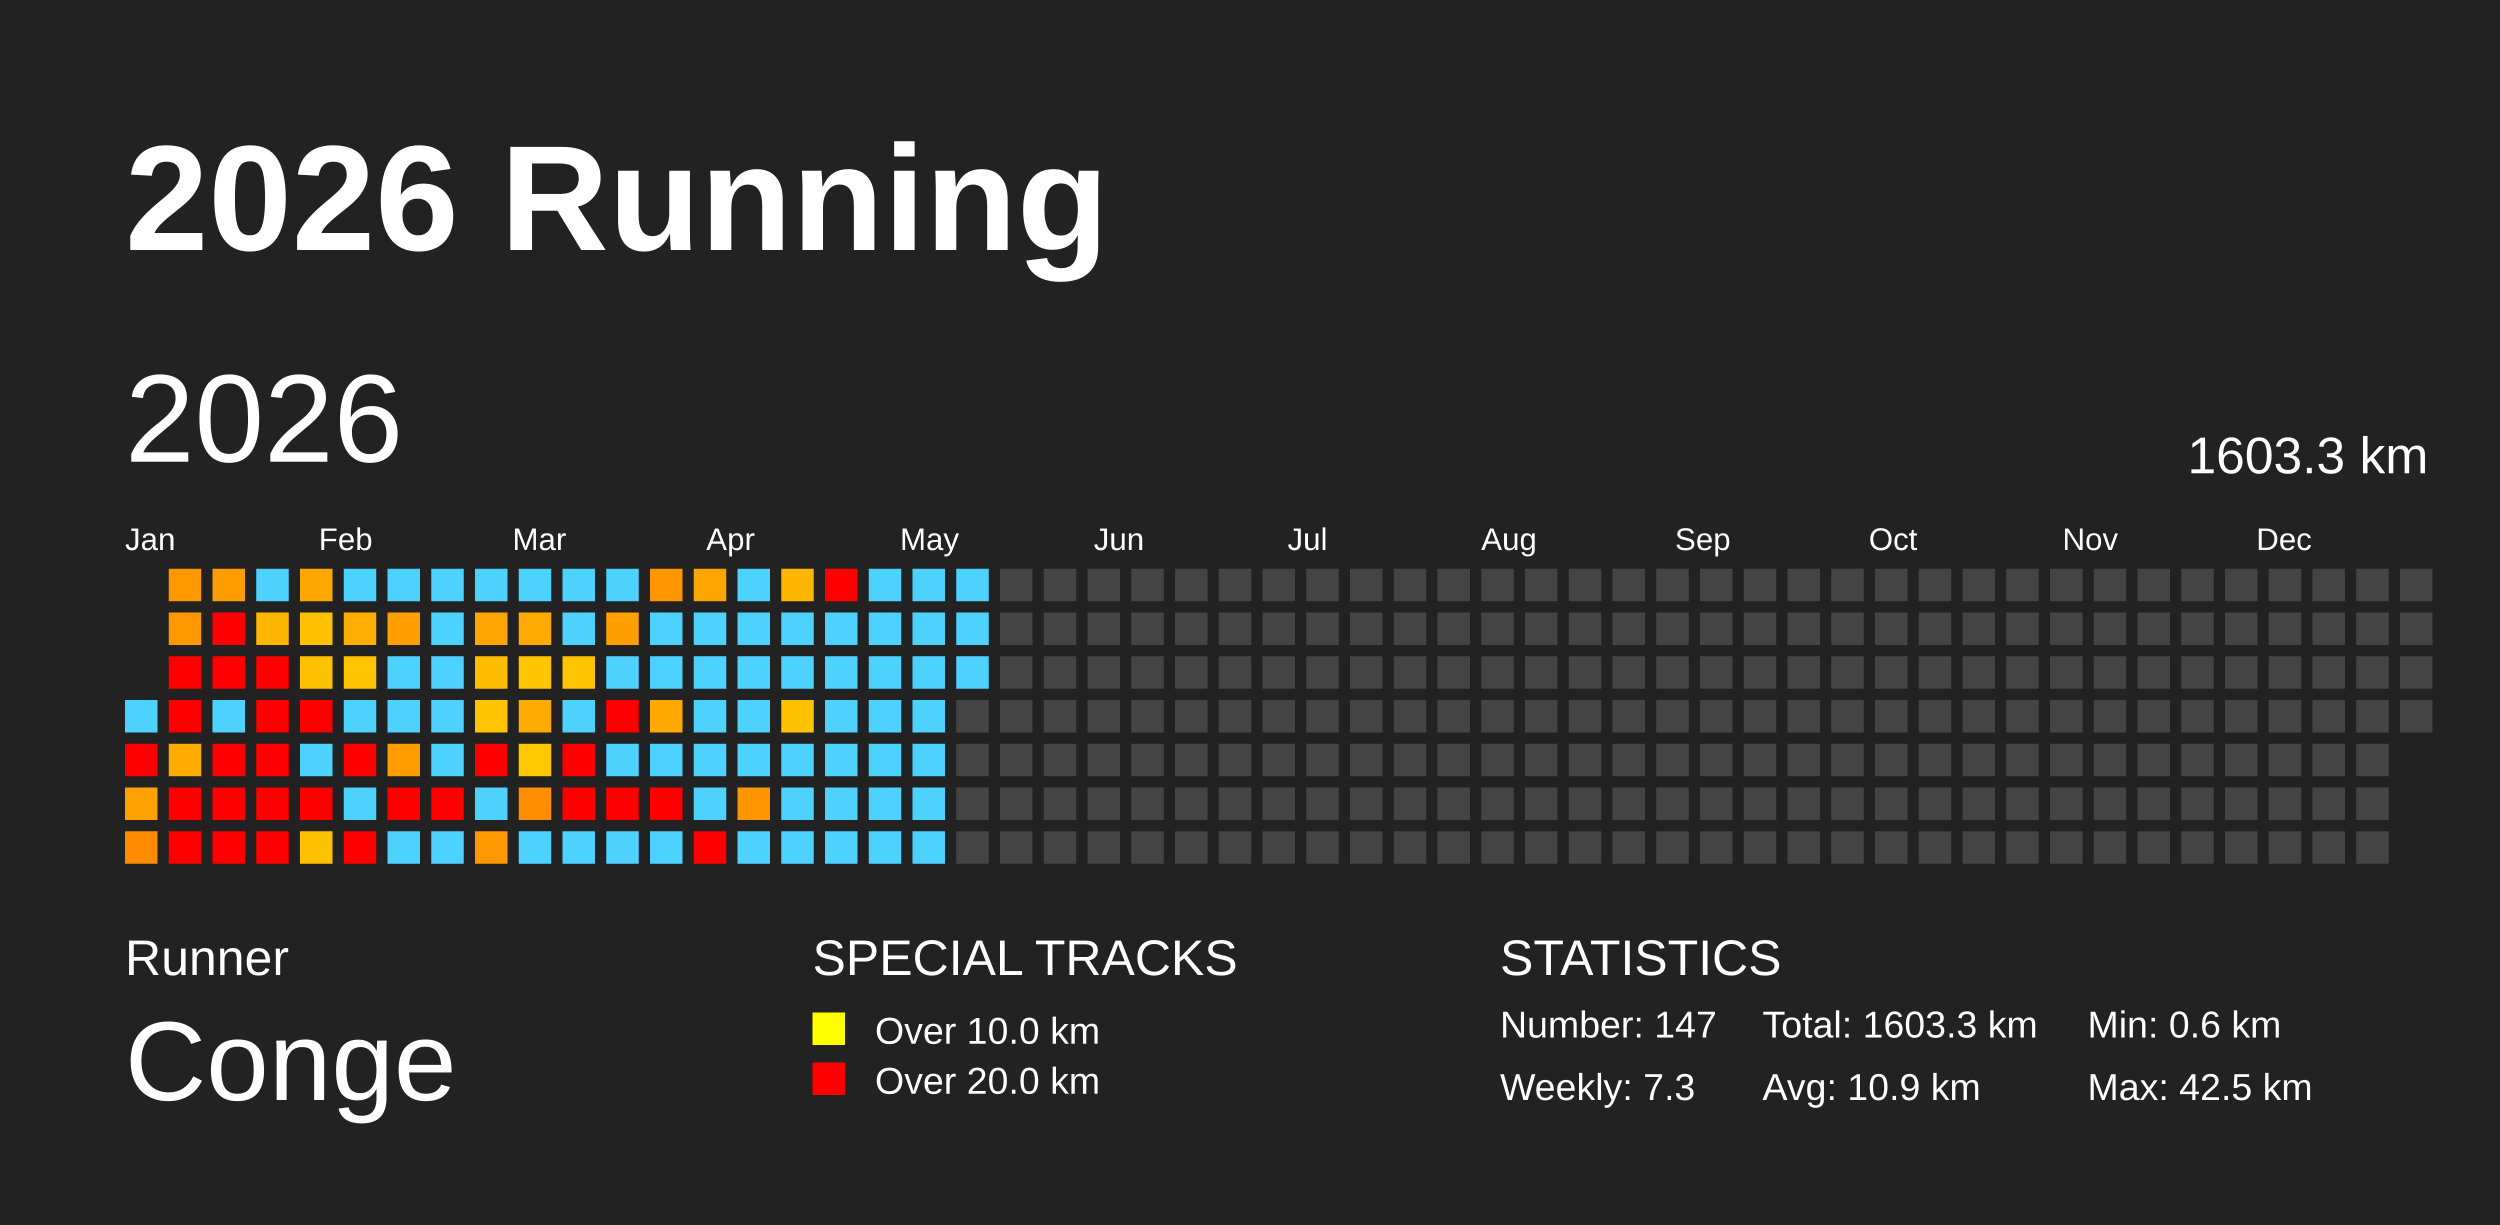
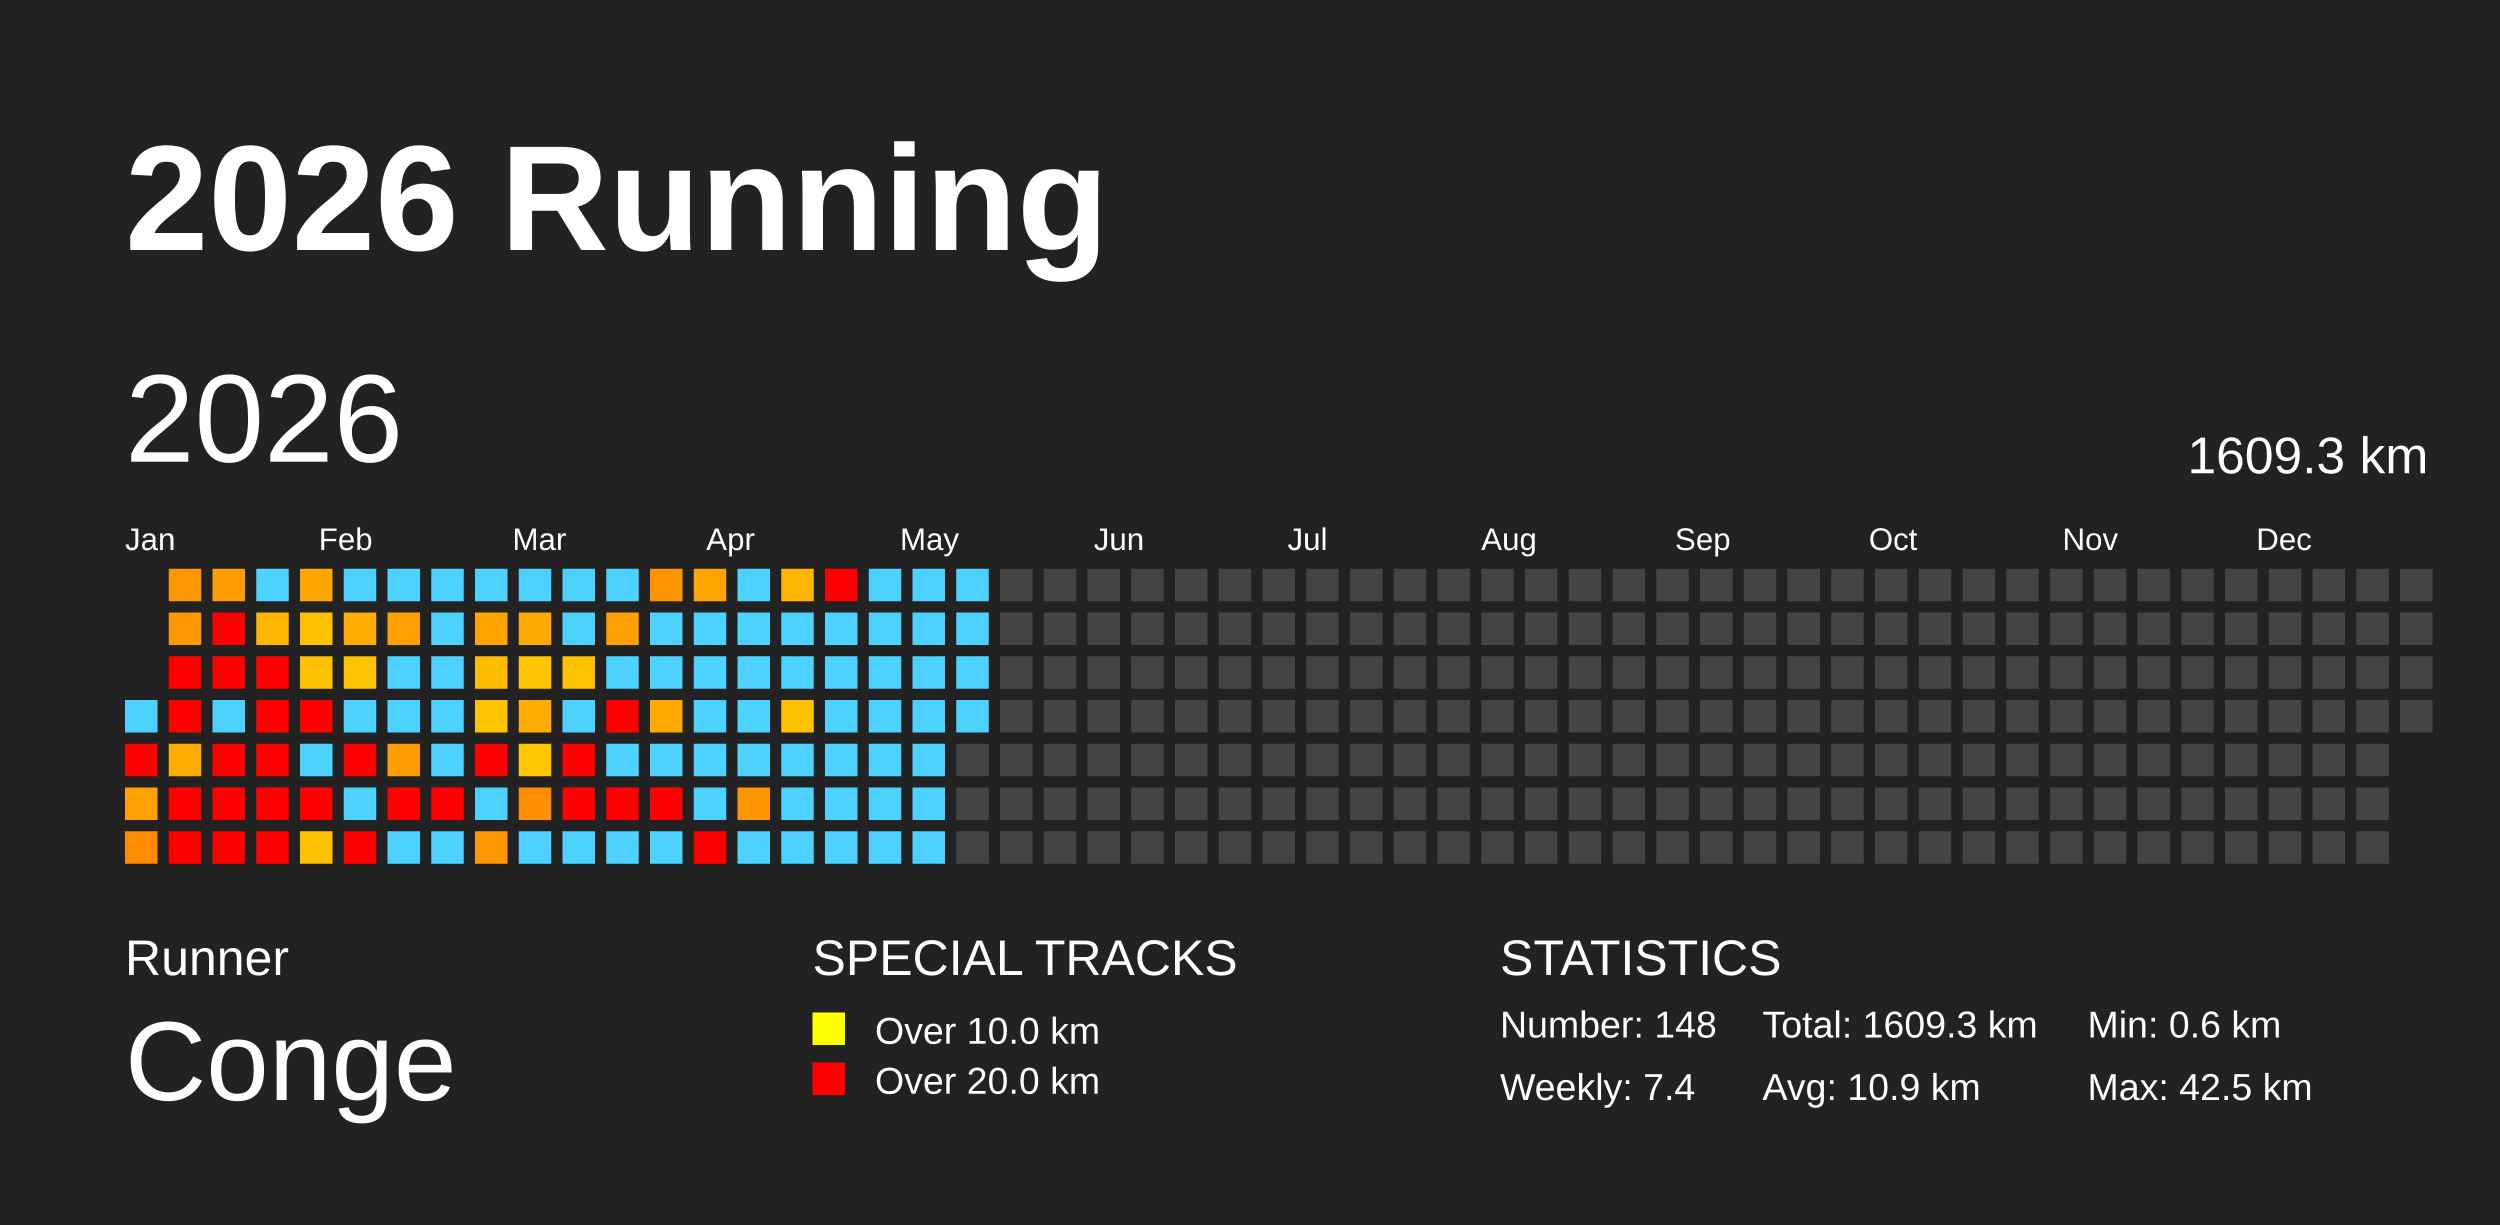
<svg xmlns="http://www.w3.org/2000/svg" baseProfile="full" height="98mm" version="1.1" viewBox="0,0,200,98" width="200mm">
  <defs />
  <rect fill="#222222" height="98" width="200" x="0" y="0" />
  <text fill="#FFFFFF" style="font-size:12px; font-family:Arial; font-weight:bold;" x="10" y="20">2026 Running</text>
  <text fill="#FFFFFF" style="font-size:4px; font-family:Arial" x="10" y="78">Runner</text>
  <text fill="#FFFFFF" style="font-size:9px; font-family:Arial" x="10" y="88">Conge</text>
  <text fill="#FFFFFF" style="font-size:4px; font-family:Arial" x="65" y="78">SPECIAL TRACKS</text>
  <rect fill="yellow" height="2.6" width="2.6" x="65" y="81" />
  <text fill="#FFFFFF" style="font-size:3px; font-family:Arial" x="70" y="83.5">Over 10.0 km</text>
  <rect fill="red" height="2.6" width="2.6" x="65" y="85" />
  <text fill="#FFFFFF" style="font-size:3px; font-family:Arial" x="70" y="87.5">Over 20.0 km</text>
  <text fill="#FFFFFF" style="font-size:4px; font-family:Arial" x="120" y="78">STATISTICS</text>
-   <text fill="#FFFFFF" style="font-size:3px; font-family:Arial" x="120" y="83">Number: 147</text>
-   <text fill="#FFFFFF" style="font-size:3px; font-family:Arial" x="120" y="88">Weekly: 7.3</text>
-   <text fill="#FFFFFF" style="font-size:3px; font-family:Arial" x="141" y="83">Total: 1603.3 km</text>
+   <text fill="#FFFFFF" style="font-size:3px; font-family:Arial" x="120" y="83">Number: 148</text>
+   <text fill="#FFFFFF" style="font-size:3px; font-family:Arial" x="120" y="88">Weekly: 7.4</text>
+   <text fill="#FFFFFF" style="font-size:3px; font-family:Arial" x="141" y="83">Total: 1609.3 km</text>
  <text fill="#FFFFFF" style="font-size:3px; font-family:Arial" x="141" y="88">Avg: 10.9 km</text>
  <text fill="#FFFFFF" style="font-size:3px; font-family:Arial" x="167" y="83">Min: 0.6 km</text>
  <text fill="#FFFFFF" style="font-size:3px; font-family:Arial" x="167" y="88">Max: 42.5 km</text>
  <text dominant-baseline="hanging" fill="#FFFFFF" style="font-size:10.0px; font-family:Arial;" x="10" y="30">2026</text>
-   <text dominant-baseline="hanging" fill="#FFFFFF" style="font-size:4.125px; font-family:Arial;" x="175" y="35">1603.3 km</text>
+   <text dominant-baseline="hanging" fill="#FFFFFF" style="font-size:4.125px; font-family:Arial;" x="175" y="35">1609.3 km</text>
  <text fill="#FFFFFF" style="font-size:2.5px; font-family:Arial" x="10.0" y="44">Jan</text>
  <text fill="#FFFFFF" style="font-size:2.5px; font-family:Arial" x="25.5" y="44">Feb</text>
  <text fill="#FFFFFF" style="font-size:2.5px; font-family:Arial" x="41.0" y="44">Mar</text>
  <text fill="#FFFFFF" style="font-size:2.5px; font-family:Arial" x="56.5" y="44">Apr</text>
  <text fill="#FFFFFF" style="font-size:2.5px; font-family:Arial" x="72.0" y="44">May</text>
  <text fill="#FFFFFF" style="font-size:2.5px; font-family:Arial" x="87.5" y="44">Jun</text>
  <text fill="#FFFFFF" style="font-size:2.5px; font-family:Arial" x="103.0" y="44">Jul</text>
  <text fill="#FFFFFF" style="font-size:2.5px; font-family:Arial" x="118.5" y="44">Aug</text>
  <text fill="#FFFFFF" style="font-size:2.5px; font-family:Arial" x="134.0" y="44">Sep</text>
  <text fill="#FFFFFF" style="font-size:2.5px; font-family:Arial" x="149.5" y="44">Oct</text>
  <text fill="#FFFFFF" style="font-size:2.5px; font-family:Arial" x="165.0" y="44">Nov</text>
  <text fill="#FFFFFF" style="font-size:2.5px; font-family:Arial" x="180.5" y="44">Dec</text>
  <rect fill="#4dd2ff" height="2.6" width="2.6" x="10.0" y="56.0" />
  <rect fill="red" height="2.6" width="2.6" x="10.0" y="59.5" />
  <rect fill="#ffa100" height="2.6" width="2.6" x="10.0" y="63.0" />
  <rect fill="#ff8b00" height="2.6" width="2.6" x="10.0" y="66.5" />
  <rect fill="#ff9700" height="2.6" width="2.6" x="13.5" y="45.5" />
  <rect fill="#ff9800" height="2.6" width="2.6" x="13.5" y="49.0" />
  <rect fill="red" height="2.6" width="2.6" x="13.5" y="52.5" />
  <rect fill="red" height="2.6" width="2.6" x="13.5" y="56.0" />
  <rect fill="#ffac00" height="2.6" width="2.6" x="13.5" y="59.5" />
  <rect fill="red" height="2.6" width="2.6" x="13.5" y="63.0" />
  <rect fill="red" height="2.6" width="2.6" x="13.5" y="66.5" />
  <rect fill="#ff9d00" height="2.6" width="2.6" x="17.0" y="45.5" />
  <rect fill="red" height="2.6" width="2.6" x="17.0" y="49.0" />
  <rect fill="red" height="2.6" width="2.6" x="17.0" y="52.5" />
  <rect fill="#4dd2ff" height="2.6" width="2.6" x="17.0" y="56.0" />
  <rect fill="red" height="2.6" width="2.6" x="17.0" y="59.5" />
  <rect fill="red" height="2.6" width="2.6" x="17.0" y="63.0" />
  <rect fill="red" height="2.6" width="2.6" x="17.0" y="66.5" />
  <rect fill="#4dd2ff" height="2.6" width="2.6" x="20.5" y="45.5" />
  <rect fill="#ffb600" height="2.6" width="2.6" x="20.5" y="49.0" />
  <rect fill="red" height="2.6" width="2.6" x="20.5" y="52.5" />
  <rect fill="red" height="2.6" width="2.6" x="20.5" y="56.0" />
  <rect fill="red" height="2.6" width="2.6" x="20.5" y="59.5" />
  <rect fill="red" height="2.6" width="2.6" x="20.5" y="63.0" />
  <rect fill="red" height="2.6" width="2.6" x="20.5" y="66.5" />
  <rect fill="#ffa600" height="2.6" width="2.6" x="24.0" y="45.5" />
  <rect fill="#ffc100" height="2.6" width="2.6" x="24.0" y="49.0" />
  <rect fill="#ffc200" height="2.6" width="2.6" x="24.0" y="52.5" />
  <rect fill="red" height="2.6" width="2.6" x="24.0" y="56.0" />
  <rect fill="#4dd2ff" height="2.6" width="2.6" x="24.0" y="59.5" />
  <rect fill="red" height="2.6" width="2.6" x="24.0" y="63.0" />
  <rect fill="#ffc200" height="2.6" width="2.6" x="24.0" y="66.5" />
  <rect fill="#4dd2ff" height="2.6" width="2.6" x="27.5" y="45.5" />
  <rect fill="#ffae00" height="2.6" width="2.6" x="27.5" y="49.0" />
  <rect fill="#ffc400" height="2.6" width="2.6" x="27.5" y="52.5" />
  <rect fill="#4dd2ff" height="2.6" width="2.6" x="27.5" y="56.0" />
  <rect fill="red" height="2.6" width="2.6" x="27.5" y="59.5" />
  <rect fill="#4dd2ff" height="2.6" width="2.6" x="27.5" y="63.0" />
  <rect fill="red" height="2.6" width="2.6" x="27.5" y="66.5" />
  <rect fill="#4dd2ff" height="2.6" width="2.6" x="31.0" y="45.5" />
  <rect fill="#ffa000" height="2.6" width="2.6" x="31.0" y="49.0" />
  <rect fill="#4dd2ff" height="2.6" width="2.6" x="31.0" y="52.5" />
  <rect fill="#4dd2ff" height="2.6" width="2.6" x="31.0" y="56.0" />
  <rect fill="#ff9c00" height="2.6" width="2.6" x="31.0" y="59.5" />
  <rect fill="red" height="2.6" width="2.6" x="31.0" y="63.0" />
  <rect fill="#4dd2ff" height="2.6" width="2.6" x="31.0" y="66.5" />
  <rect fill="#4dd2ff" height="2.6" width="2.6" x="34.5" y="45.5" />
  <rect fill="#4dd2ff" height="2.6" width="2.6" x="34.5" y="49.0" />
  <rect fill="#4dd2ff" height="2.6" width="2.6" x="34.5" y="52.5" />
  <rect fill="#4dd2ff" height="2.6" width="2.6" x="34.5" y="56.0" />
  <rect fill="#4dd2ff" height="2.6" width="2.6" x="34.5" y="59.5" />
  <rect fill="red" height="2.6" width="2.6" x="34.5" y="63.0" />
  <rect fill="#4dd2ff" height="2.6" width="2.6" x="34.5" y="66.5" />
  <rect fill="#4dd2ff" height="2.6" width="2.6" x="38.0" y="45.5" />
  <rect fill="#ffa400" height="2.6" width="2.6" x="38.0" y="49.0" />
  <rect fill="#ffbd00" height="2.6" width="2.6" x="38.0" y="52.5" />
  <rect fill="#ffc400" height="2.6" width="2.6" x="38.0" y="56.0" />
  <rect fill="red" height="2.6" width="2.6" x="38.0" y="59.5" />
  <rect fill="#4dd2ff" height="2.6" width="2.6" x="38.0" y="63.0" />
  <rect fill="#ff9800" height="2.6" width="2.6" x="38.0" y="66.5" />
  <rect fill="#4dd2ff" height="2.6" width="2.6" x="41.5" y="45.5" />
  <rect fill="#ffaa00" height="2.6" width="2.6" x="41.5" y="49.0" />
  <rect fill="#ffc600" height="2.6" width="2.6" x="41.5" y="52.5" />
  <rect fill="#ffac00" height="2.6" width="2.6" x="41.5" y="56.0" />
  <rect fill="#ffc800" height="2.6" width="2.6" x="41.5" y="59.5" />
  <rect fill="#ff8e00" height="2.6" width="2.6" x="41.5" y="63.0" />
  <rect fill="#4dd2ff" height="2.6" width="2.6" x="41.5" y="66.5" />
  <rect fill="#4dd2ff" height="2.6" width="2.6" x="45.0" y="45.5" />
  <rect fill="#4dd2ff" height="2.6" width="2.6" x="45.0" y="49.0" />
  <rect fill="#ffc300" height="2.6" width="2.6" x="45.0" y="52.5" />
  <rect fill="#4dd2ff" height="2.6" width="2.6" x="45.0" y="56.0" />
  <rect fill="red" height="2.6" width="2.6" x="45.0" y="59.5" />
  <rect fill="red" height="2.6" width="2.6" x="45.0" y="63.0" />
  <rect fill="#4dd2ff" height="2.6" width="2.6" x="45.0" y="66.5" />
  <rect fill="#4dd2ff" height="2.6" width="2.6" x="48.5" y="45.5" />
  <rect fill="#ff9f00" height="2.6" width="2.6" x="48.5" y="49.0" />
  <rect fill="#4dd2ff" height="2.6" width="2.6" x="48.5" y="52.5" />
  <rect fill="red" height="2.6" width="2.6" x="48.5" y="56.0" />
  <rect fill="#4dd2ff" height="2.6" width="2.6" x="48.5" y="59.5" />
  <rect fill="red" height="2.6" width="2.6" x="48.5" y="63.0" />
  <rect fill="#4dd2ff" height="2.6" width="2.6" x="48.5" y="66.5" />
  <rect fill="#ff9500" height="2.6" width="2.6" x="52.0" y="45.5" />
  <rect fill="#4dd2ff" height="2.6" width="2.6" x="52.0" y="49.0" />
  <rect fill="#4dd2ff" height="2.6" width="2.6" x="52.0" y="52.5" />
  <rect fill="#ffa900" height="2.6" width="2.6" x="52.0" y="56.0" />
  <rect fill="#4dd2ff" height="2.6" width="2.6" x="52.0" y="59.5" />
  <rect fill="red" height="2.6" width="2.6" x="52.0" y="63.0" />
  <rect fill="#4dd2ff" height="2.6" width="2.6" x="52.0" y="66.5" />
  <rect fill="#ffa500" height="2.6" width="2.6" x="55.5" y="45.5" />
  <rect fill="#4dd2ff" height="2.6" width="2.6" x="55.5" y="49.0" />
  <rect fill="#4dd2ff" height="2.6" width="2.6" x="55.5" y="52.5" />
  <rect fill="#4dd2ff" height="2.6" width="2.6" x="55.5" y="56.0" />
  <rect fill="#4dd2ff" height="2.6" width="2.6" x="55.5" y="59.5" />
  <rect fill="#4dd2ff" height="2.6" width="2.6" x="55.5" y="63.0" />
  <rect fill="red" height="2.6" width="2.6" x="55.5" y="66.5" />
  <rect fill="#4dd2ff" height="2.6" width="2.6" x="59.0" y="45.5" />
  <rect fill="#4dd2ff" height="2.6" width="2.6" x="59.0" y="49.0" />
  <rect fill="#4dd2ff" height="2.6" width="2.6" x="59.0" y="52.5" />
  <rect fill="#4dd2ff" height="2.6" width="2.6" x="59.0" y="56.0" />
  <rect fill="#4dd2ff" height="2.6" width="2.6" x="59.0" y="59.5" />
  <rect fill="#ff9500" height="2.6" width="2.6" x="59.0" y="63.0" />
  <rect fill="#4dd2ff" height="2.6" width="2.6" x="59.0" y="66.5" />
  <rect fill="#ffb600" height="2.6" width="2.6" x="62.5" y="45.5" />
  <rect fill="#4dd2ff" height="2.6" width="2.6" x="62.5" y="49.0" />
  <rect fill="#4dd2ff" height="2.6" width="2.6" x="62.5" y="52.5" />
  <rect fill="#ffc200" height="2.6" width="2.6" x="62.5" y="56.0" />
  <rect fill="#4dd2ff" height="2.6" width="2.6" x="62.5" y="59.5" />
  <rect fill="#4dd2ff" height="2.6" width="2.6" x="62.5" y="63.0" />
  <rect fill="#4dd2ff" height="2.6" width="2.6" x="62.5" y="66.5" />
  <rect fill="red" height="2.6" width="2.6" x="66.0" y="45.5" />
  <rect fill="#4dd2ff" height="2.6" width="2.6" x="66.0" y="49.0" />
  <rect fill="#4dd2ff" height="2.6" width="2.6" x="66.0" y="52.5" />
  <rect fill="#4dd2ff" height="2.6" width="2.6" x="66.0" y="56.0" />
  <rect fill="#4dd2ff" height="2.6" width="2.6" x="66.0" y="59.5" />
  <rect fill="#4dd2ff" height="2.6" width="2.6" x="66.0" y="63.0" />
  <rect fill="#4dd2ff" height="2.6" width="2.6" x="66.0" y="66.5" />
  <rect fill="#4dd2ff" height="2.6" width="2.6" x="69.5" y="45.5" />
  <rect fill="#4dd2ff" height="2.6" width="2.6" x="69.5" y="49.0" />
  <rect fill="#4dd2ff" height="2.6" width="2.6" x="69.5" y="52.5" />
  <rect fill="#4dd2ff" height="2.6" width="2.6" x="69.5" y="56.0" />
  <rect fill="#4dd2ff" height="2.6" width="2.6" x="69.5" y="59.5" />
  <rect fill="#4dd2ff" height="2.6" width="2.6" x="69.5" y="63.0" />
  <rect fill="#4dd2ff" height="2.6" width="2.6" x="69.5" y="66.5" />
  <rect fill="#4dd2ff" height="2.6" width="2.6" x="73.0" y="45.5" />
  <rect fill="#4dd2ff" height="2.6" width="2.6" x="73.0" y="49.0" />
  <rect fill="#4dd2ff" height="2.6" width="2.6" x="73.0" y="52.5" />
  <rect fill="#4dd2ff" height="2.6" width="2.6" x="73.0" y="56.0" />
  <rect fill="#4dd2ff" height="2.6" width="2.6" x="73.0" y="59.5" />
  <rect fill="#4dd2ff" height="2.6" width="2.6" x="73.0" y="63.0" />
  <rect fill="#4dd2ff" height="2.6" width="2.6" x="73.0" y="66.5" />
  <rect fill="#4dd2ff" height="2.6" width="2.6" x="76.5" y="45.5" />
  <rect fill="#4dd2ff" height="2.6" width="2.6" x="76.5" y="49.0" />
  <rect fill="#4dd2ff" height="2.6" width="2.6" x="76.5" y="52.5" />
-   <rect fill="#444444" height="2.6" width="2.6" x="76.5" y="56.0" />
+   <rect fill="#4dd2ff" height="2.6" width="2.6" x="76.5" y="56.0" />
  <rect fill="#444444" height="2.6" width="2.6" x="76.5" y="59.5" />
  <rect fill="#444444" height="2.6" width="2.6" x="76.5" y="63.0" />
  <rect fill="#444444" height="2.6" width="2.6" x="76.5" y="66.5" />
  <rect fill="#444444" height="2.6" width="2.6" x="80.0" y="45.5" />
  <rect fill="#444444" height="2.6" width="2.6" x="80.0" y="49.0" />
  <rect fill="#444444" height="2.6" width="2.6" x="80.0" y="52.5" />
  <rect fill="#444444" height="2.6" width="2.6" x="80.0" y="56.0" />
  <rect fill="#444444" height="2.6" width="2.6" x="80.0" y="59.5" />
  <rect fill="#444444" height="2.6" width="2.6" x="80.0" y="63.0" />
  <rect fill="#444444" height="2.6" width="2.6" x="80.0" y="66.5" />
  <rect fill="#444444" height="2.6" width="2.6" x="83.5" y="45.5" />
  <rect fill="#444444" height="2.6" width="2.6" x="83.5" y="49.0" />
  <rect fill="#444444" height="2.6" width="2.6" x="83.5" y="52.5" />
  <rect fill="#444444" height="2.6" width="2.6" x="83.5" y="56.0" />
  <rect fill="#444444" height="2.6" width="2.6" x="83.5" y="59.5" />
  <rect fill="#444444" height="2.6" width="2.6" x="83.5" y="63.0" />
  <rect fill="#444444" height="2.6" width="2.6" x="83.5" y="66.5" />
  <rect fill="#444444" height="2.6" width="2.6" x="87.0" y="45.5" />
  <rect fill="#444444" height="2.6" width="2.6" x="87.0" y="49.0" />
  <rect fill="#444444" height="2.6" width="2.6" x="87.0" y="52.5" />
  <rect fill="#444444" height="2.6" width="2.6" x="87.0" y="56.0" />
  <rect fill="#444444" height="2.6" width="2.6" x="87.0" y="59.5" />
  <rect fill="#444444" height="2.6" width="2.6" x="87.0" y="63.0" />
  <rect fill="#444444" height="2.6" width="2.6" x="87.0" y="66.5" />
  <rect fill="#444444" height="2.6" width="2.6" x="90.5" y="45.5" />
  <rect fill="#444444" height="2.6" width="2.6" x="90.5" y="49.0" />
  <rect fill="#444444" height="2.6" width="2.6" x="90.5" y="52.5" />
  <rect fill="#444444" height="2.6" width="2.6" x="90.5" y="56.0" />
  <rect fill="#444444" height="2.6" width="2.6" x="90.5" y="59.5" />
  <rect fill="#444444" height="2.6" width="2.6" x="90.5" y="63.0" />
  <rect fill="#444444" height="2.6" width="2.6" x="90.5" y="66.5" />
  <rect fill="#444444" height="2.6" width="2.6" x="94.0" y="45.5" />
  <rect fill="#444444" height="2.6" width="2.6" x="94.0" y="49.0" />
  <rect fill="#444444" height="2.6" width="2.6" x="94.0" y="52.5" />
  <rect fill="#444444" height="2.6" width="2.6" x="94.0" y="56.0" />
  <rect fill="#444444" height="2.6" width="2.6" x="94.0" y="59.5" />
  <rect fill="#444444" height="2.6" width="2.6" x="94.0" y="63.0" />
  <rect fill="#444444" height="2.6" width="2.6" x="94.0" y="66.5" />
  <rect fill="#444444" height="2.6" width="2.6" x="97.5" y="45.5" />
  <rect fill="#444444" height="2.6" width="2.6" x="97.5" y="49.0" />
  <rect fill="#444444" height="2.6" width="2.6" x="97.5" y="52.5" />
  <rect fill="#444444" height="2.6" width="2.6" x="97.5" y="56.0" />
  <rect fill="#444444" height="2.6" width="2.6" x="97.5" y="59.5" />
  <rect fill="#444444" height="2.6" width="2.6" x="97.5" y="63.0" />
  <rect fill="#444444" height="2.6" width="2.6" x="97.5" y="66.5" />
  <rect fill="#444444" height="2.6" width="2.6" x="101.0" y="45.5" />
  <rect fill="#444444" height="2.6" width="2.6" x="101.0" y="49.0" />
  <rect fill="#444444" height="2.6" width="2.6" x="101.0" y="52.5" />
  <rect fill="#444444" height="2.6" width="2.6" x="101.0" y="56.0" />
  <rect fill="#444444" height="2.6" width="2.6" x="101.0" y="59.5" />
  <rect fill="#444444" height="2.6" width="2.6" x="101.0" y="63.0" />
  <rect fill="#444444" height="2.6" width="2.6" x="101.0" y="66.5" />
  <rect fill="#444444" height="2.6" width="2.6" x="104.5" y="45.5" />
  <rect fill="#444444" height="2.6" width="2.6" x="104.5" y="49.0" />
  <rect fill="#444444" height="2.6" width="2.6" x="104.5" y="52.5" />
  <rect fill="#444444" height="2.6" width="2.6" x="104.5" y="56.0" />
  <rect fill="#444444" height="2.6" width="2.6" x="104.5" y="59.5" />
  <rect fill="#444444" height="2.6" width="2.6" x="104.5" y="63.0" />
  <rect fill="#444444" height="2.6" width="2.6" x="104.5" y="66.5" />
  <rect fill="#444444" height="2.6" width="2.6" x="108.0" y="45.5" />
  <rect fill="#444444" height="2.6" width="2.6" x="108.0" y="49.0" />
  <rect fill="#444444" height="2.6" width="2.6" x="108.0" y="52.5" />
  <rect fill="#444444" height="2.6" width="2.6" x="108.0" y="56.0" />
  <rect fill="#444444" height="2.6" width="2.6" x="108.0" y="59.5" />
  <rect fill="#444444" height="2.6" width="2.6" x="108.0" y="63.0" />
  <rect fill="#444444" height="2.6" width="2.6" x="108.0" y="66.5" />
  <rect fill="#444444" height="2.6" width="2.6" x="111.5" y="45.5" />
  <rect fill="#444444" height="2.6" width="2.6" x="111.5" y="49.0" />
  <rect fill="#444444" height="2.6" width="2.6" x="111.5" y="52.5" />
  <rect fill="#444444" height="2.6" width="2.6" x="111.5" y="56.0" />
  <rect fill="#444444" height="2.6" width="2.6" x="111.5" y="59.5" />
  <rect fill="#444444" height="2.6" width="2.6" x="111.5" y="63.0" />
  <rect fill="#444444" height="2.6" width="2.6" x="111.5" y="66.5" />
  <rect fill="#444444" height="2.6" width="2.6" x="115.0" y="45.5" />
  <rect fill="#444444" height="2.6" width="2.6" x="115.0" y="49.0" />
  <rect fill="#444444" height="2.6" width="2.6" x="115.0" y="52.5" />
  <rect fill="#444444" height="2.6" width="2.6" x="115.0" y="56.0" />
  <rect fill="#444444" height="2.6" width="2.6" x="115.0" y="59.5" />
  <rect fill="#444444" height="2.6" width="2.6" x="115.0" y="63.0" />
  <rect fill="#444444" height="2.6" width="2.6" x="115.0" y="66.5" />
  <rect fill="#444444" height="2.6" width="2.6" x="118.5" y="45.5" />
  <rect fill="#444444" height="2.6" width="2.6" x="118.5" y="49.0" />
  <rect fill="#444444" height="2.6" width="2.6" x="118.5" y="52.5" />
  <rect fill="#444444" height="2.6" width="2.6" x="118.5" y="56.0" />
  <rect fill="#444444" height="2.6" width="2.6" x="118.5" y="59.5" />
  <rect fill="#444444" height="2.6" width="2.6" x="118.5" y="63.0" />
  <rect fill="#444444" height="2.6" width="2.6" x="118.5" y="66.5" />
  <rect fill="#444444" height="2.6" width="2.6" x="122.0" y="45.5" />
  <rect fill="#444444" height="2.6" width="2.6" x="122.0" y="49.0" />
  <rect fill="#444444" height="2.6" width="2.6" x="122.0" y="52.5" />
  <rect fill="#444444" height="2.6" width="2.6" x="122.0" y="56.0" />
  <rect fill="#444444" height="2.6" width="2.6" x="122.0" y="59.5" />
  <rect fill="#444444" height="2.6" width="2.6" x="122.0" y="63.0" />
  <rect fill="#444444" height="2.6" width="2.6" x="122.0" y="66.5" />
  <rect fill="#444444" height="2.6" width="2.6" x="125.5" y="45.5" />
  <rect fill="#444444" height="2.6" width="2.6" x="125.5" y="49.0" />
  <rect fill="#444444" height="2.6" width="2.6" x="125.5" y="52.5" />
  <rect fill="#444444" height="2.6" width="2.6" x="125.5" y="56.0" />
  <rect fill="#444444" height="2.6" width="2.6" x="125.5" y="59.5" />
  <rect fill="#444444" height="2.6" width="2.6" x="125.5" y="63.0" />
  <rect fill="#444444" height="2.6" width="2.6" x="125.5" y="66.5" />
  <rect fill="#444444" height="2.6" width="2.6" x="129.0" y="45.5" />
  <rect fill="#444444" height="2.6" width="2.6" x="129.0" y="49.0" />
  <rect fill="#444444" height="2.6" width="2.6" x="129.0" y="52.5" />
  <rect fill="#444444" height="2.6" width="2.6" x="129.0" y="56.0" />
  <rect fill="#444444" height="2.6" width="2.6" x="129.0" y="59.5" />
  <rect fill="#444444" height="2.6" width="2.6" x="129.0" y="63.0" />
  <rect fill="#444444" height="2.6" width="2.6" x="129.0" y="66.5" />
  <rect fill="#444444" height="2.6" width="2.6" x="132.5" y="45.5" />
  <rect fill="#444444" height="2.6" width="2.6" x="132.5" y="49.0" />
  <rect fill="#444444" height="2.6" width="2.6" x="132.5" y="52.5" />
  <rect fill="#444444" height="2.6" width="2.6" x="132.5" y="56.0" />
  <rect fill="#444444" height="2.6" width="2.6" x="132.5" y="59.5" />
  <rect fill="#444444" height="2.6" width="2.6" x="132.5" y="63.0" />
  <rect fill="#444444" height="2.6" width="2.6" x="132.5" y="66.5" />
  <rect fill="#444444" height="2.6" width="2.6" x="136.0" y="45.5" />
  <rect fill="#444444" height="2.6" width="2.6" x="136.0" y="49.0" />
  <rect fill="#444444" height="2.6" width="2.6" x="136.0" y="52.5" />
  <rect fill="#444444" height="2.6" width="2.6" x="136.0" y="56.0" />
  <rect fill="#444444" height="2.6" width="2.6" x="136.0" y="59.5" />
  <rect fill="#444444" height="2.6" width="2.6" x="136.0" y="63.0" />
  <rect fill="#444444" height="2.6" width="2.6" x="136.0" y="66.5" />
  <rect fill="#444444" height="2.6" width="2.6" x="139.5" y="45.5" />
  <rect fill="#444444" height="2.6" width="2.6" x="139.5" y="49.0" />
  <rect fill="#444444" height="2.6" width="2.6" x="139.5" y="52.5" />
  <rect fill="#444444" height="2.6" width="2.6" x="139.5" y="56.0" />
  <rect fill="#444444" height="2.6" width="2.6" x="139.5" y="59.5" />
  <rect fill="#444444" height="2.6" width="2.6" x="139.5" y="63.0" />
  <rect fill="#444444" height="2.6" width="2.6" x="139.5" y="66.5" />
  <rect fill="#444444" height="2.6" width="2.6" x="143.0" y="45.5" />
  <rect fill="#444444" height="2.6" width="2.6" x="143.0" y="49.0" />
  <rect fill="#444444" height="2.6" width="2.6" x="143.0" y="52.5" />
  <rect fill="#444444" height="2.6" width="2.6" x="143.0" y="56.0" />
  <rect fill="#444444" height="2.6" width="2.6" x="143.0" y="59.5" />
  <rect fill="#444444" height="2.6" width="2.6" x="143.0" y="63.0" />
  <rect fill="#444444" height="2.6" width="2.6" x="143.0" y="66.5" />
  <rect fill="#444444" height="2.6" width="2.6" x="146.5" y="45.5" />
  <rect fill="#444444" height="2.6" width="2.6" x="146.5" y="49.0" />
  <rect fill="#444444" height="2.6" width="2.6" x="146.5" y="52.5" />
  <rect fill="#444444" height="2.6" width="2.6" x="146.5" y="56.0" />
  <rect fill="#444444" height="2.6" width="2.6" x="146.5" y="59.5" />
  <rect fill="#444444" height="2.6" width="2.6" x="146.5" y="63.0" />
  <rect fill="#444444" height="2.6" width="2.6" x="146.5" y="66.5" />
  <rect fill="#444444" height="2.6" width="2.6" x="150.0" y="45.5" />
  <rect fill="#444444" height="2.6" width="2.6" x="150.0" y="49.0" />
  <rect fill="#444444" height="2.6" width="2.6" x="150.0" y="52.5" />
  <rect fill="#444444" height="2.6" width="2.6" x="150.0" y="56.0" />
  <rect fill="#444444" height="2.6" width="2.6" x="150.0" y="59.5" />
  <rect fill="#444444" height="2.6" width="2.6" x="150.0" y="63.0" />
  <rect fill="#444444" height="2.6" width="2.6" x="150.0" y="66.5" />
  <rect fill="#444444" height="2.6" width="2.6" x="153.5" y="45.5" />
  <rect fill="#444444" height="2.6" width="2.6" x="153.5" y="49.0" />
  <rect fill="#444444" height="2.6" width="2.6" x="153.5" y="52.5" />
  <rect fill="#444444" height="2.6" width="2.6" x="153.5" y="56.0" />
  <rect fill="#444444" height="2.6" width="2.6" x="153.5" y="59.5" />
  <rect fill="#444444" height="2.6" width="2.6" x="153.5" y="63.0" />
  <rect fill="#444444" height="2.6" width="2.6" x="153.5" y="66.5" />
  <rect fill="#444444" height="2.6" width="2.6" x="157.0" y="45.5" />
  <rect fill="#444444" height="2.6" width="2.6" x="157.0" y="49.0" />
  <rect fill="#444444" height="2.6" width="2.6" x="157.0" y="52.5" />
  <rect fill="#444444" height="2.6" width="2.6" x="157.0" y="56.0" />
  <rect fill="#444444" height="2.6" width="2.6" x="157.0" y="59.5" />
  <rect fill="#444444" height="2.6" width="2.6" x="157.0" y="63.0" />
  <rect fill="#444444" height="2.6" width="2.6" x="157.0" y="66.5" />
  <rect fill="#444444" height="2.6" width="2.6" x="160.5" y="45.5" />
  <rect fill="#444444" height="2.6" width="2.6" x="160.5" y="49.0" />
  <rect fill="#444444" height="2.6" width="2.6" x="160.5" y="52.5" />
  <rect fill="#444444" height="2.6" width="2.6" x="160.5" y="56.0" />
  <rect fill="#444444" height="2.6" width="2.6" x="160.5" y="59.5" />
  <rect fill="#444444" height="2.6" width="2.6" x="160.5" y="63.0" />
  <rect fill="#444444" height="2.6" width="2.6" x="160.5" y="66.5" />
  <rect fill="#444444" height="2.6" width="2.6" x="164.0" y="45.5" />
  <rect fill="#444444" height="2.6" width="2.6" x="164.0" y="49.0" />
  <rect fill="#444444" height="2.6" width="2.6" x="164.0" y="52.5" />
  <rect fill="#444444" height="2.6" width="2.6" x="164.0" y="56.0" />
  <rect fill="#444444" height="2.6" width="2.6" x="164.0" y="59.5" />
  <rect fill="#444444" height="2.6" width="2.6" x="164.0" y="63.0" />
  <rect fill="#444444" height="2.6" width="2.6" x="164.0" y="66.5" />
  <rect fill="#444444" height="2.6" width="2.6" x="167.5" y="45.5" />
  <rect fill="#444444" height="2.6" width="2.6" x="167.5" y="49.0" />
  <rect fill="#444444" height="2.6" width="2.6" x="167.5" y="52.5" />
  <rect fill="#444444" height="2.6" width="2.6" x="167.5" y="56.0" />
  <rect fill="#444444" height="2.6" width="2.6" x="167.5" y="59.5" />
  <rect fill="#444444" height="2.6" width="2.6" x="167.5" y="63.0" />
  <rect fill="#444444" height="2.6" width="2.6" x="167.5" y="66.5" />
  <rect fill="#444444" height="2.6" width="2.6" x="171.0" y="45.5" />
  <rect fill="#444444" height="2.6" width="2.6" x="171.0" y="49.0" />
  <rect fill="#444444" height="2.6" width="2.6" x="171.0" y="52.5" />
  <rect fill="#444444" height="2.6" width="2.6" x="171.0" y="56.0" />
  <rect fill="#444444" height="2.6" width="2.6" x="171.0" y="59.5" />
  <rect fill="#444444" height="2.6" width="2.6" x="171.0" y="63.0" />
  <rect fill="#444444" height="2.6" width="2.6" x="171.0" y="66.5" />
  <rect fill="#444444" height="2.6" width="2.6" x="174.5" y="45.5" />
  <rect fill="#444444" height="2.6" width="2.6" x="174.5" y="49.0" />
  <rect fill="#444444" height="2.6" width="2.6" x="174.5" y="52.5" />
  <rect fill="#444444" height="2.6" width="2.6" x="174.5" y="56.0" />
  <rect fill="#444444" height="2.6" width="2.6" x="174.5" y="59.5" />
  <rect fill="#444444" height="2.6" width="2.6" x="174.5" y="63.0" />
  <rect fill="#444444" height="2.6" width="2.6" x="174.5" y="66.5" />
  <rect fill="#444444" height="2.6" width="2.6" x="178.0" y="45.5" />
  <rect fill="#444444" height="2.6" width="2.6" x="178.0" y="49.0" />
  <rect fill="#444444" height="2.6" width="2.6" x="178.0" y="52.5" />
  <rect fill="#444444" height="2.6" width="2.6" x="178.0" y="56.0" />
  <rect fill="#444444" height="2.6" width="2.6" x="178.0" y="59.5" />
  <rect fill="#444444" height="2.6" width="2.6" x="178.0" y="63.0" />
  <rect fill="#444444" height="2.6" width="2.6" x="178.0" y="66.5" />
  <rect fill="#444444" height="2.6" width="2.6" x="181.5" y="45.5" />
  <rect fill="#444444" height="2.6" width="2.6" x="181.5" y="49.0" />
  <rect fill="#444444" height="2.6" width="2.6" x="181.5" y="52.5" />
  <rect fill="#444444" height="2.6" width="2.6" x="181.5" y="56.0" />
  <rect fill="#444444" height="2.6" width="2.6" x="181.5" y="59.5" />
  <rect fill="#444444" height="2.6" width="2.6" x="181.5" y="63.0" />
  <rect fill="#444444" height="2.6" width="2.6" x="181.5" y="66.5" />
  <rect fill="#444444" height="2.6" width="2.6" x="185.0" y="45.5" />
  <rect fill="#444444" height="2.6" width="2.6" x="185.0" y="49.0" />
  <rect fill="#444444" height="2.6" width="2.6" x="185.0" y="52.5" />
  <rect fill="#444444" height="2.6" width="2.6" x="185.0" y="56.0" />
  <rect fill="#444444" height="2.6" width="2.6" x="185.0" y="59.5" />
  <rect fill="#444444" height="2.6" width="2.6" x="185.0" y="63.0" />
  <rect fill="#444444" height="2.6" width="2.6" x="185.0" y="66.5" />
  <rect fill="#444444" height="2.6" width="2.6" x="188.5" y="45.5" />
  <rect fill="#444444" height="2.6" width="2.6" x="188.5" y="49.0" />
  <rect fill="#444444" height="2.6" width="2.6" x="188.5" y="52.5" />
  <rect fill="#444444" height="2.6" width="2.6" x="188.5" y="56.0" />
  <rect fill="#444444" height="2.6" width="2.6" x="188.5" y="59.5" />
  <rect fill="#444444" height="2.6" width="2.6" x="188.5" y="63.0" />
  <rect fill="#444444" height="2.6" width="2.6" x="188.5" y="66.5" />
  <rect fill="#444444" height="2.6" width="2.6" x="192.0" y="45.5" />
  <rect fill="#444444" height="2.6" width="2.6" x="192.0" y="49.0" />
  <rect fill="#444444" height="2.6" width="2.6" x="192.0" y="52.5" />
  <rect fill="#444444" height="2.6" width="2.6" x="192.0" y="56.0" />
</svg>
